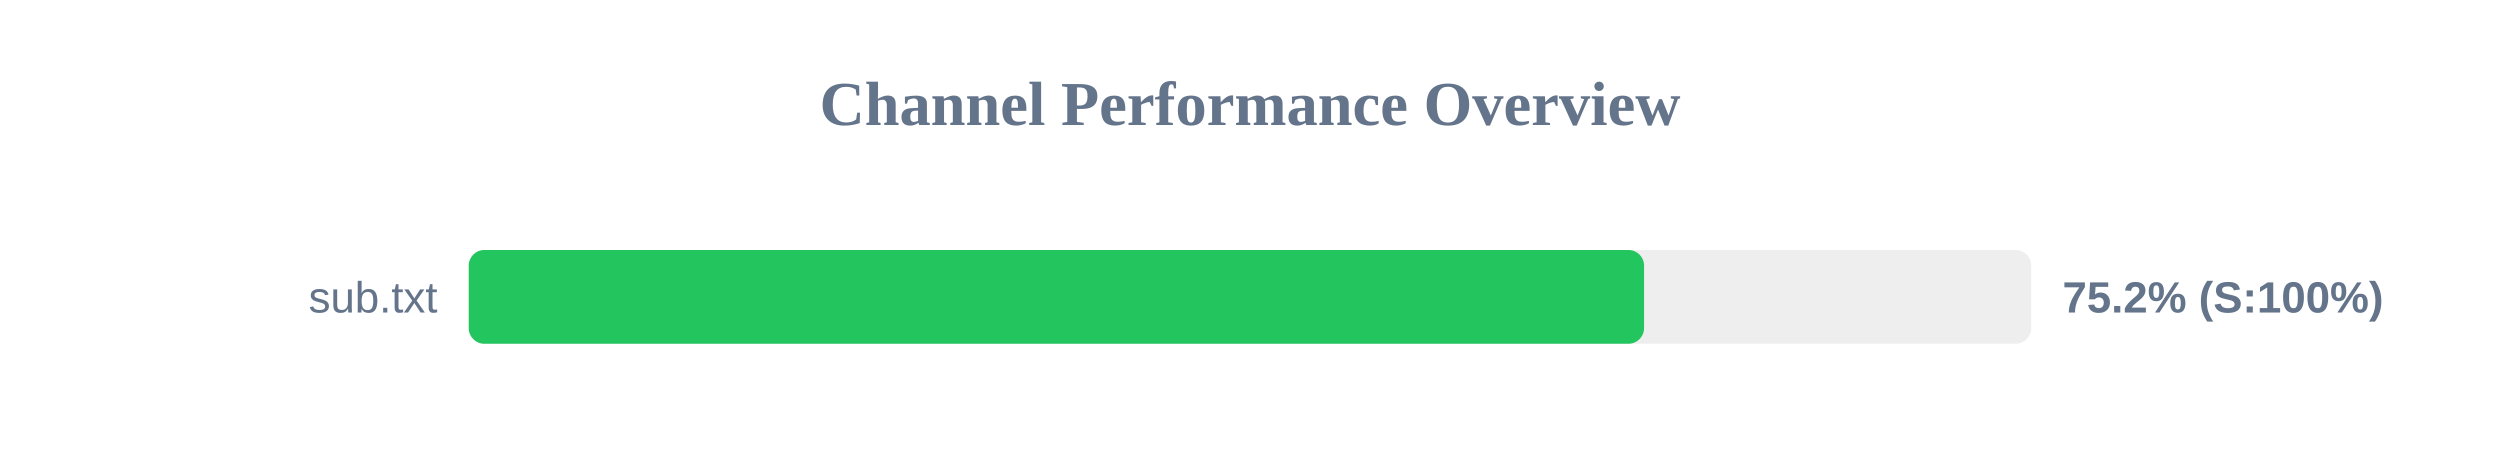
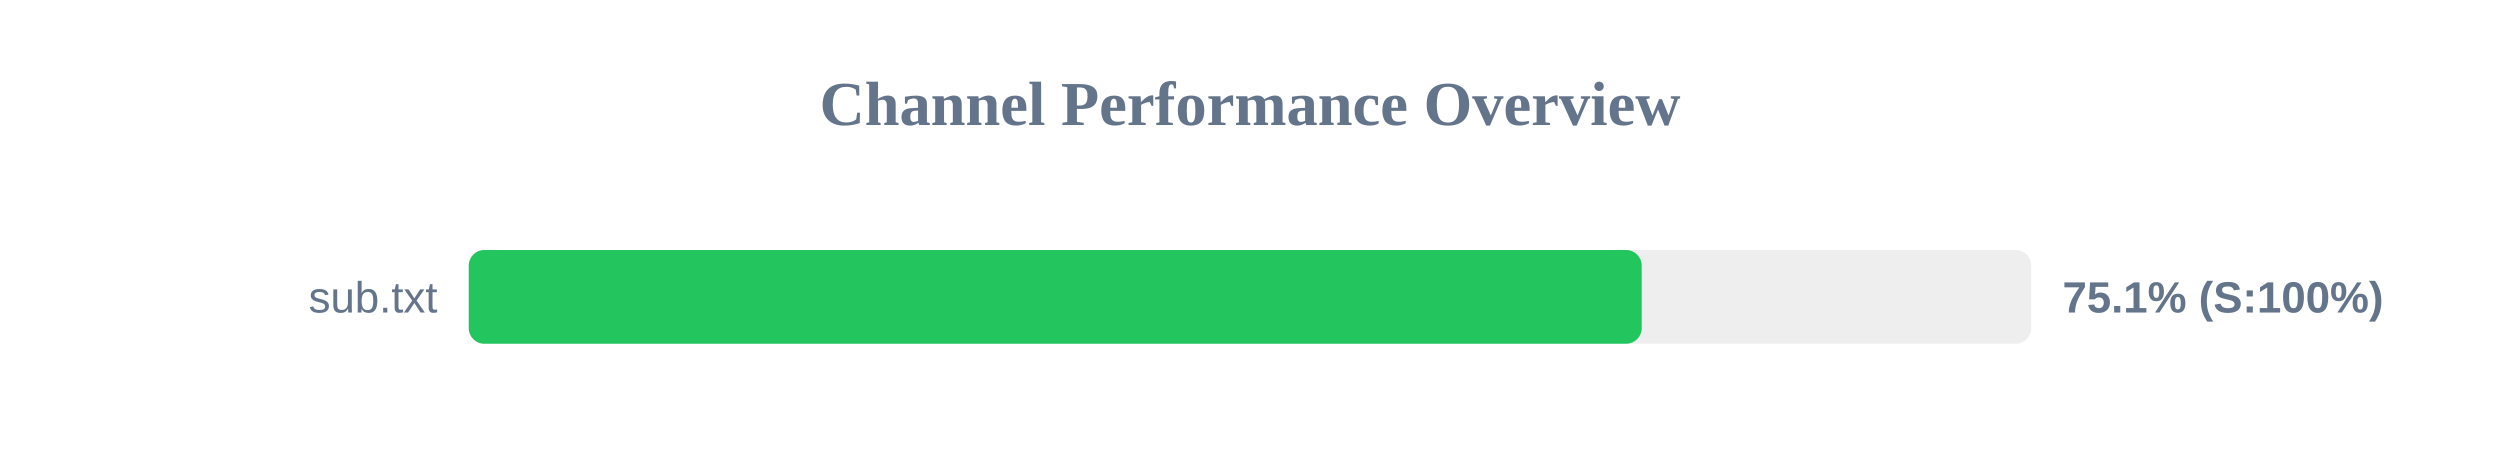
<svg xmlns="http://www.w3.org/2000/svg" width="800" height="150" version="1.1">
  <style>
        .row { font: 14px Arial; fill: #64748b; }
        .score { font: bold 14px Arial; fill: #64748b; }
    </style>
  <text x="400" y="40" text-anchor="middle" font-size="20px" font-weight="bold" fill="#64748b">Channel Performance Overview</text>
  <rect x="150" y="80" width="500" height="30" fill="#eee" rx="5" />
-   <rect x="150" y="80" width="376.1" height="30" fill="#22c55e" rx="5" />
+   <rect x="150" y="80" width="375.35" height="30" fill="#22c55e" rx="5" />
  <text x="140" y="100" text-anchor="end" class="row">sub.txt</text>
-   <text x="660" y="100" text-anchor="start" class="score">75.2% (S:100%)</text>
+   <text x="660" y="100" text-anchor="start" class="score">75.1% (S:100%)</text>
</svg>
